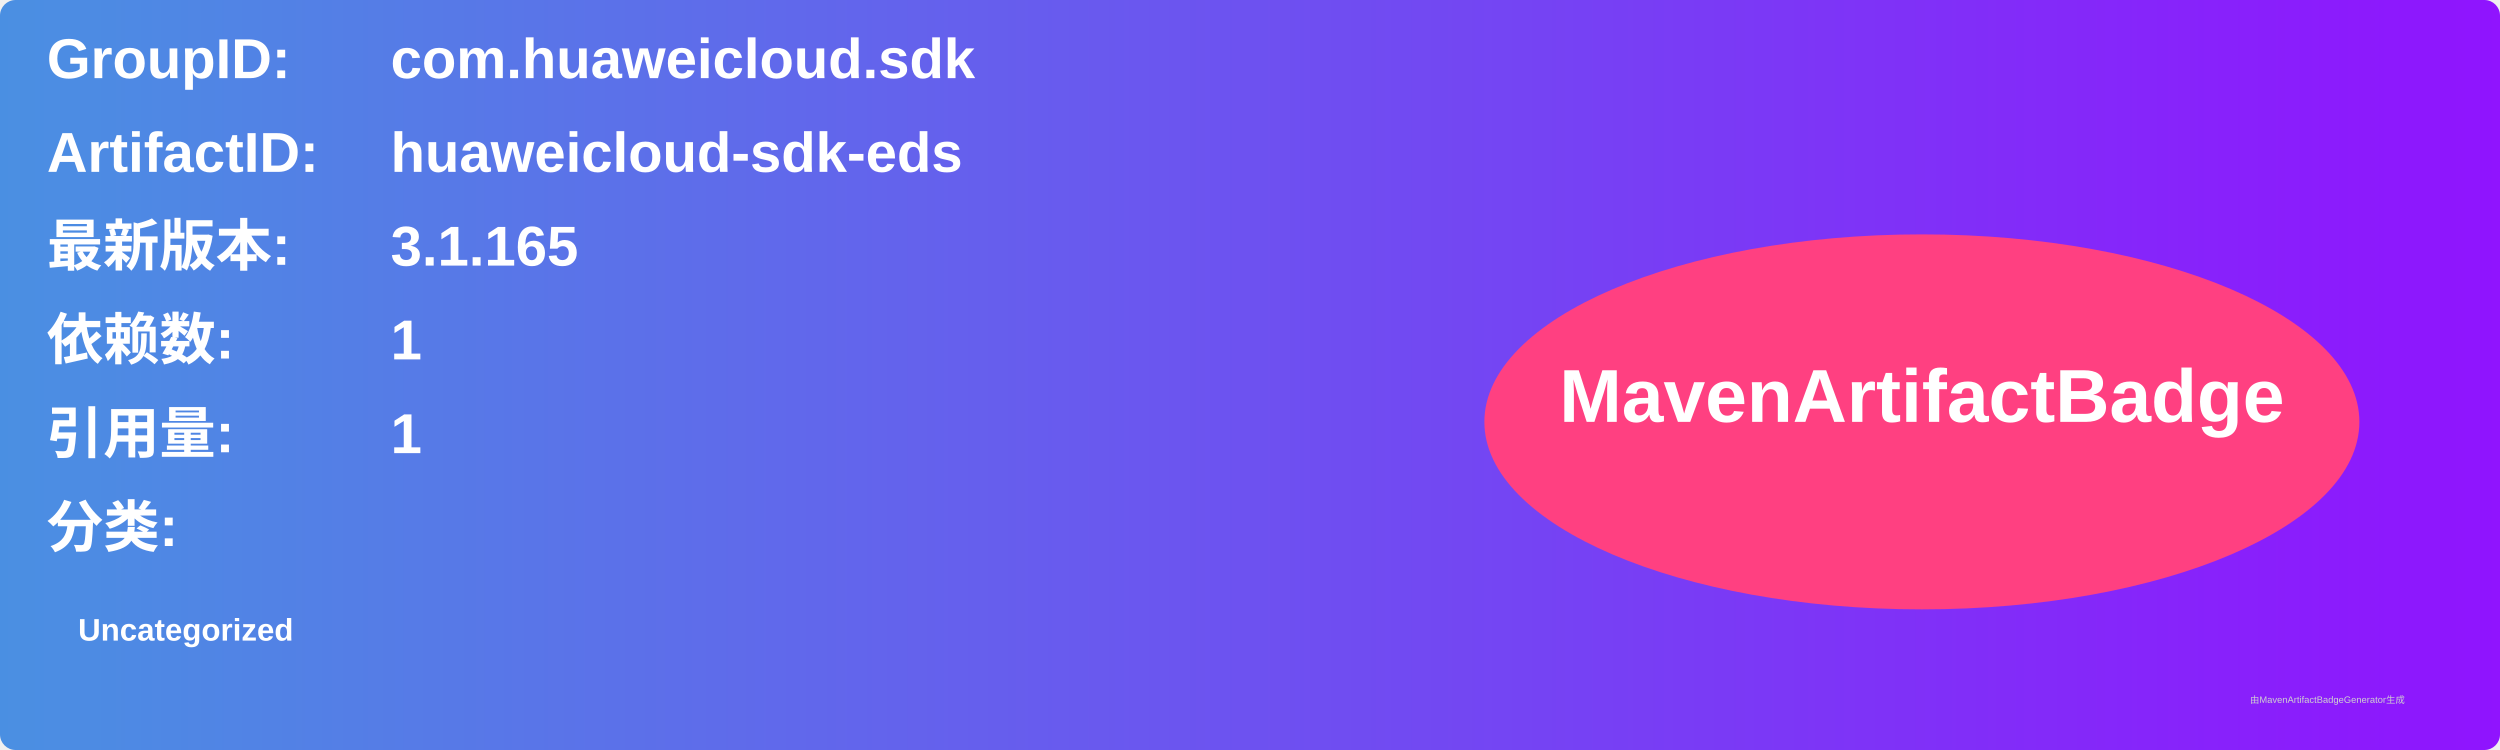
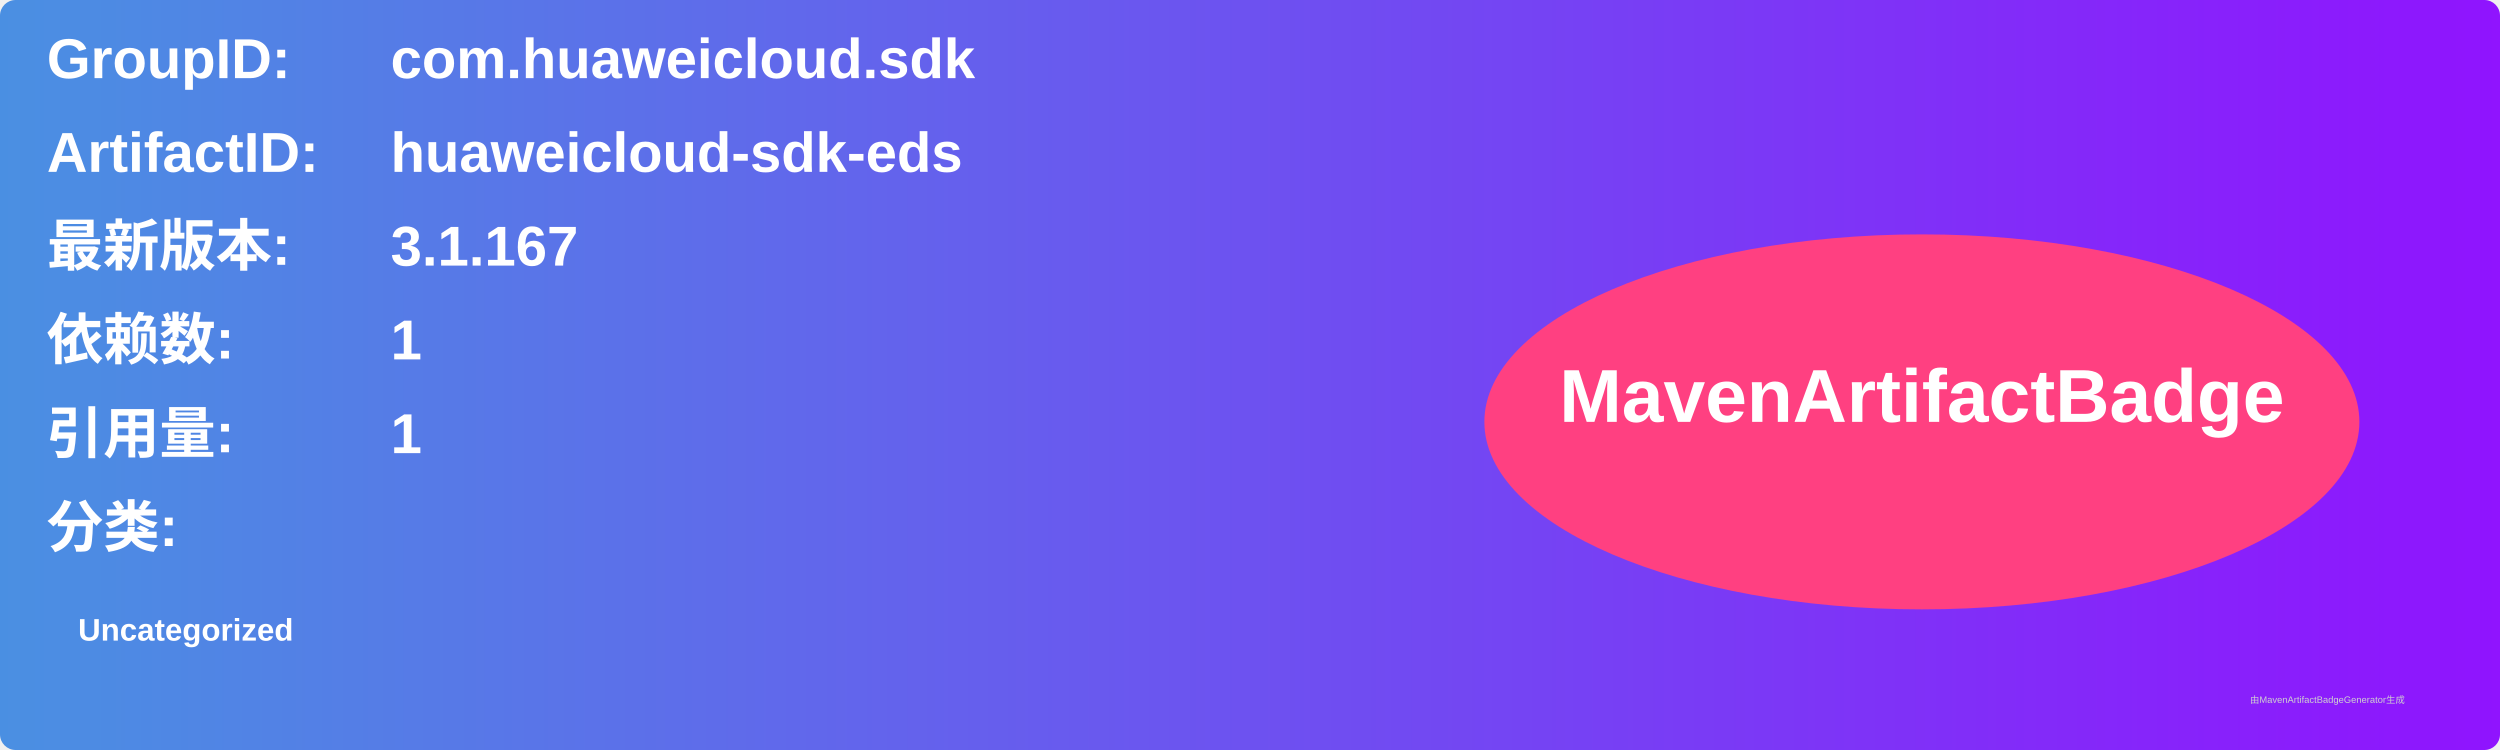
<svg xmlns="http://www.w3.org/2000/svg" width="800" height="240" viewBox="0 0 800 240">
  <linearGradient id="grad" x1="0%" y1="0%" x2="100%" y2="0%">
    <stop offset="0%" stop-color="#4a90e2" />
    <stop offset="100%" stop-color="#9013fe" />
  </linearGradient>
  <rect width="100%" height="100%" rx="5" ry="5" fill="url(#grad)" />
  <g transform="translate(15, 15)">
    <text x="0" y="10" font-family="Arial" font-size="18" fill="white" font-weight="bold" width="260">GroupID:</text>
    <text x="110" y="10" font-family="Arial" font-size="18" fill="white" font-weight="bold" width="460">com.huaweicloud.sdk</text>
    <text x="0" y="40" font-family="Arial" font-size="18" fill="white" font-weight="bold" width="260">ArtifactID:</text>
    <text x="110" y="40" font-family="Arial" font-size="18" fill="white" font-weight="bold" width="460">huaweicloud-sdk-eds</text>
    <text x="0" y="70" font-family="Arial" font-size="18" fill="white" font-weight="bold">最新版本:</text>
    <text x="110" y="70" font-family="Arial" font-size="18" fill="white" font-weight="bold">
-       <tspan font-weight="bold">3.1.165</tspan>
+       <tspan font-weight="bold">3.1.167</tspan>
    </text>
    <text x="0" y="100" font-family="Arial" font-size="18" fill="white" font-weight="bold">依赖数: </text>
    <text x="110" y="100" font-family="Arial" font-size="18" fill="white">
      <tspan font-weight="bold">1</tspan>
    </text>
    <text x="0" y="130" font-family="Arial" font-size="18" fill="white" font-weight="bold">引用量: </text>
    <text x="110" y="130" font-family="Arial" font-size="18" fill="white">
      <tspan font-weight="bold">1</tspan>
    </text>
    <text x="0" y="160" font-family="Arial" font-size="18" fill="white" font-weight="bold">分类:</text>
    <text x="10" y="190" font-family="Arial" font-size="10" fill="white">
      <tspan font-weight="bold">Uncategorized</tspan>
    </text>
    <ellipse cx="600" cy="120" rx="140" ry="60" fill="#ff4081" />
    <text x="600" y="120" text-anchor="middle" font-family="Arial" font-size="24" fill="white" font-weight="bold">MavenArtifactBadge</text>
  </g>
  <text x="720" y="225" font-family="Arial" font-size="3" fill="#d0d0d0">由MavenArtifactBadgeGenerator生成</text>
</svg>
